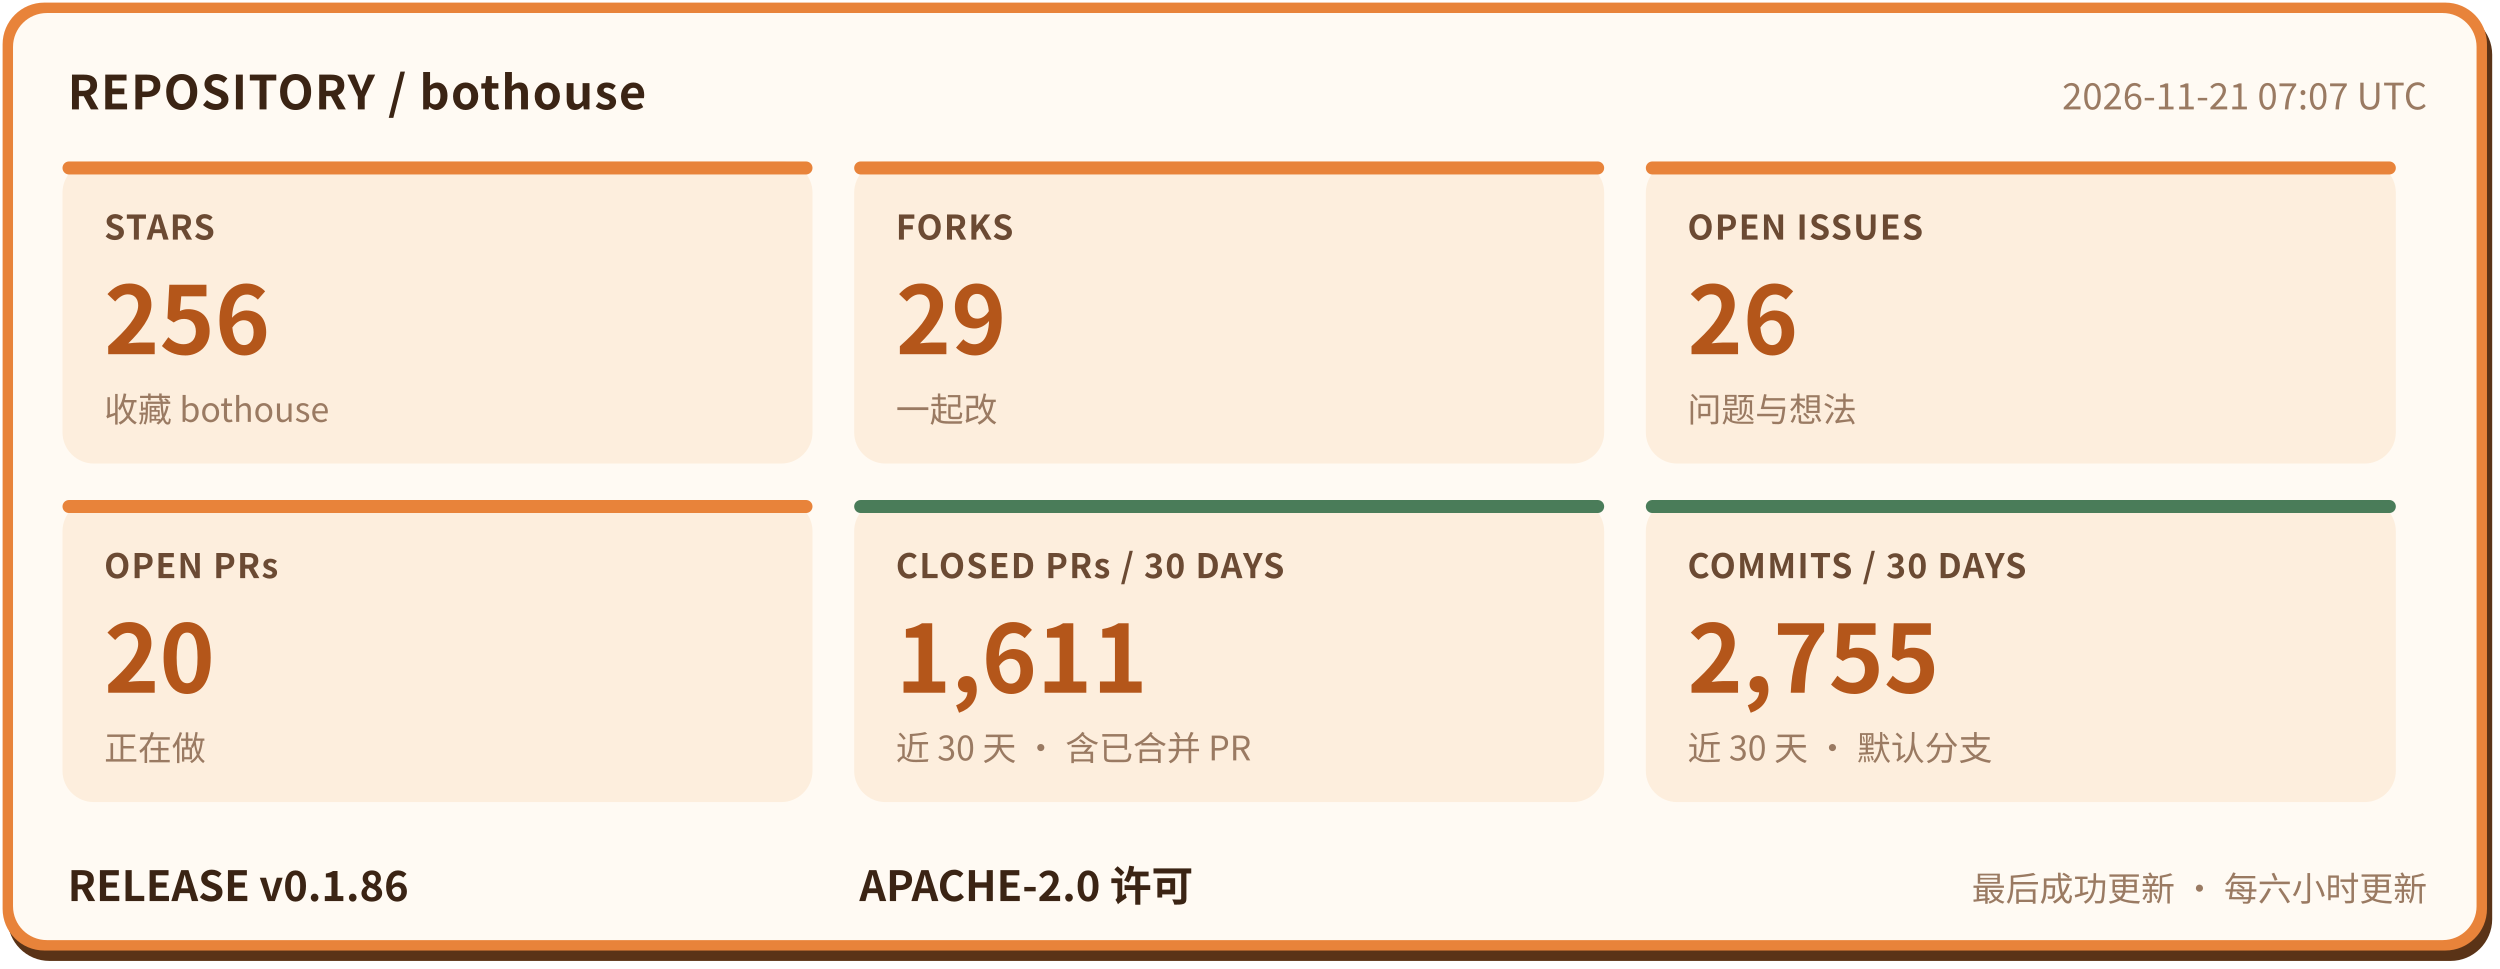
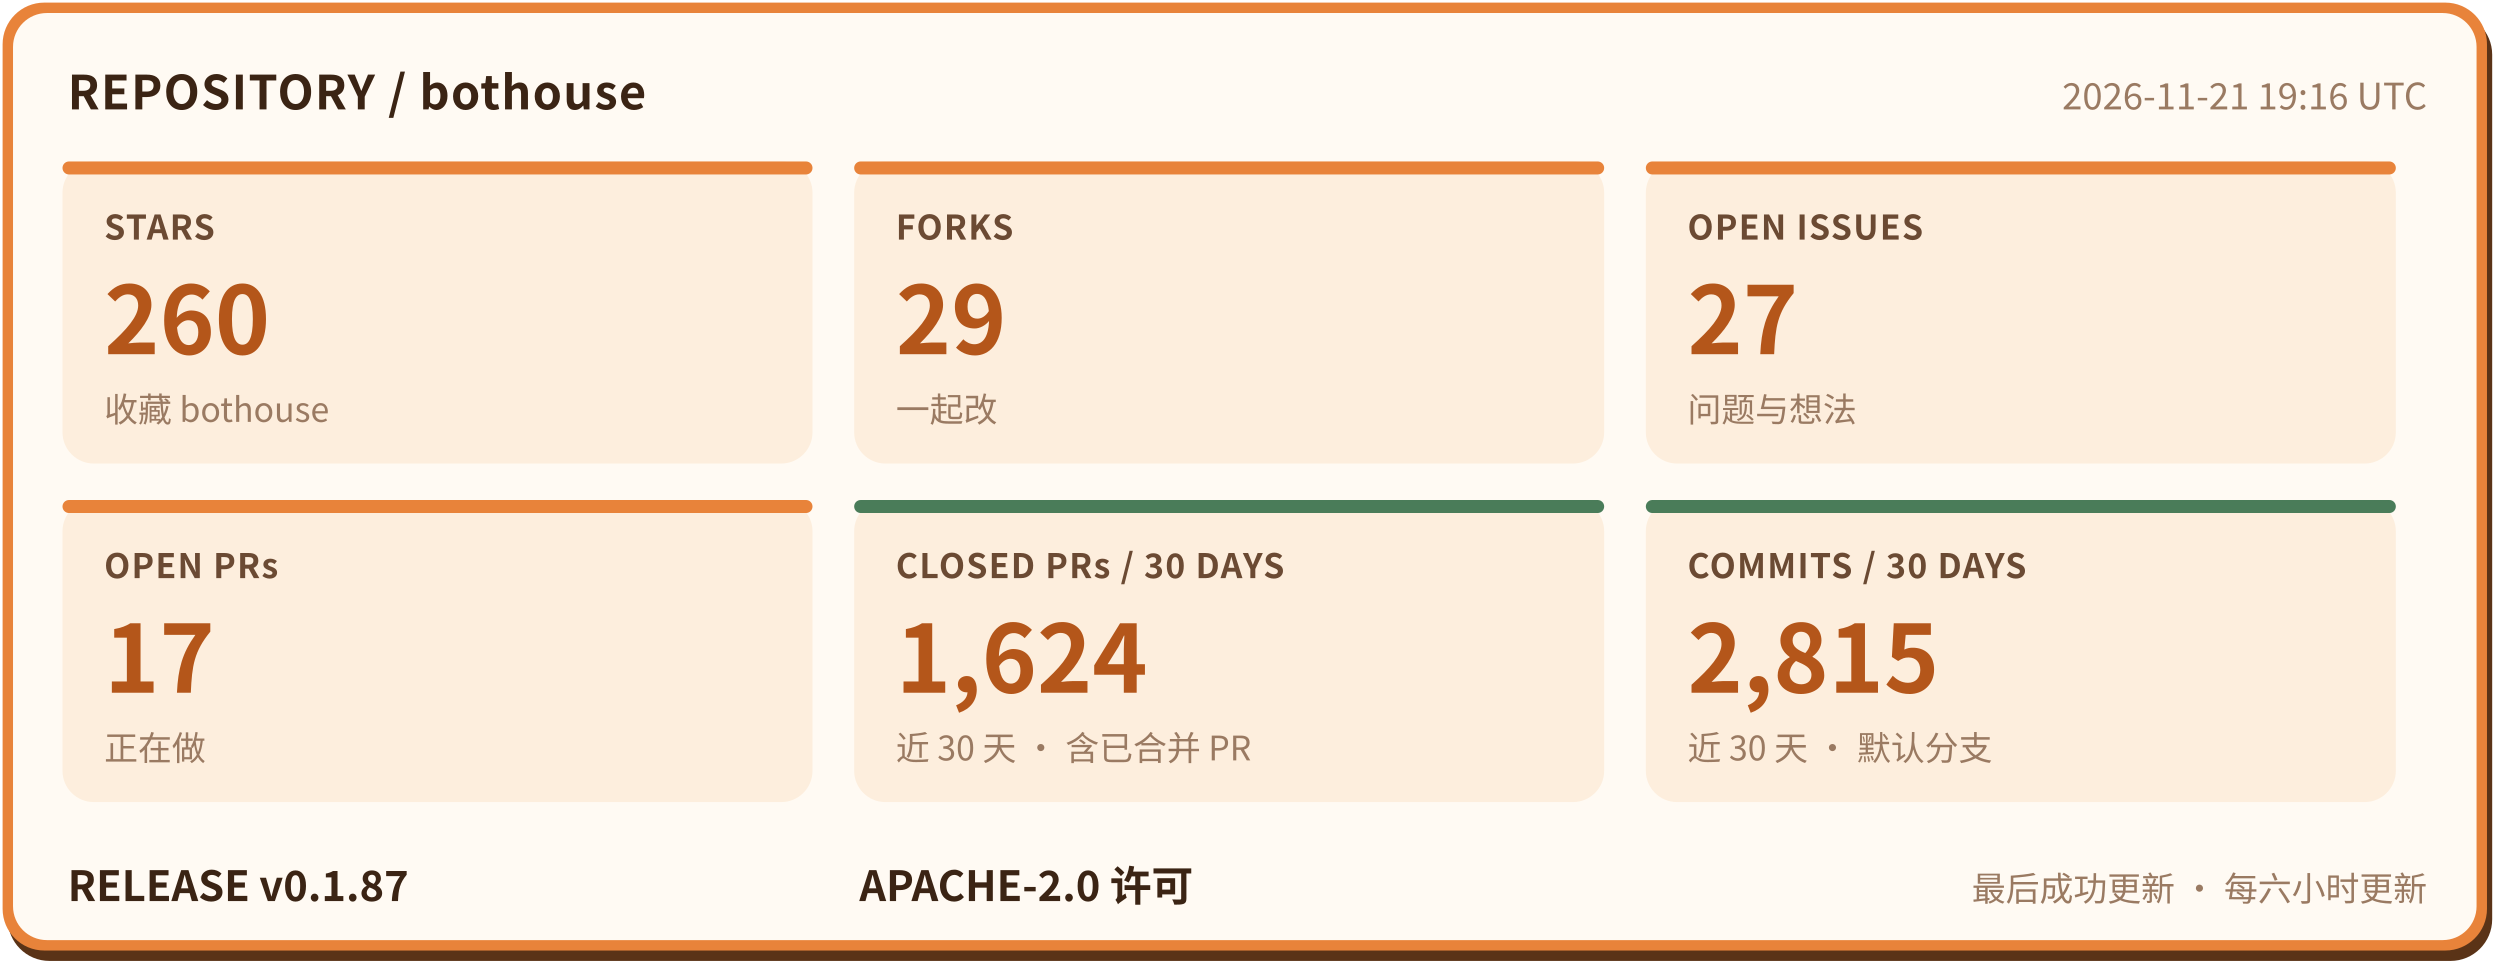
- <svg xmlns="http://www.w3.org/2000/svg" width="960" height="372" viewBox="0 0 960 372" role="img" aria-label="bothouse 仓库状态: STARS 256, FORKS 29, OPEN ISSUES 26, OPEN PRs 20, CLOSED PRs / 30 DAYS 1611, COMMITS / 30 DAYS 2755, RELEASE v0.1.86" font-family="'PingFang SC','Hiragino Sans GB','Microsoft YaHei','Noto Sans CJK SC',-apple-system,'Segoe UI',sans-serif">
+ <svg xmlns="http://www.w3.org/2000/svg" width="960" height="372" viewBox="0 0 960 372" role="img" aria-label="bothouse 仓库状态: STARS 260, FORKS 29, OPEN ISSUES 27, OPEN PRs 17, CLOSED PRs / 30 DAYS 1624, COMMITS / 30 DAYS 2815, RELEASE v0.1.87" font-family="'PingFang SC','Hiragino Sans GB','Microsoft YaHei','Noto Sans CJK SC',-apple-system,'Segoe UI',sans-serif">
  <rect x="3" y="5" width="954" height="364" rx="16" fill="#5a3317" />
  <rect x="1" y="1" width="954" height="364" rx="16" fill="#e8833a" />
  <rect x="5" y="5" width="946" height="356" rx="13" fill="#fffaf3" />
  <text x="26" y="42" font-size="18" font-weight="700" letter-spacing="0.5" fill="#3b2414">REPOSITORY / bothouse</text>
-   <text x="932" y="42" font-size="14" fill="#9a7a62" text-anchor="end">2026-11-21 07:07 UTC</text>
+   <text x="932" y="42" font-size="14" fill="#9a7a62" text-anchor="end">2026-11-21 19:16 UTC</text>
  <rect x="24" y="62" width="288" height="116" rx="12" fill="#fdeedd" />
  <rect x="24" y="62" width="288" height="5" rx="2.5" fill="#e8833a" />
  <text x="40" y="92" font-size="13" font-weight="600" letter-spacing="0.5" fill="#6b4a33">STARS</text>
-   <text x="40" y="136" font-size="36" font-weight="800" fill="#b4561a">256</text>
+   <text x="40" y="136" font-size="36" font-weight="800" fill="#b4561a">260</text>
  <text x="40" y="162" font-size="13" fill="#9a7a62">收藏 bothouse</text>
  <rect x="328" y="62" width="288" height="116" rx="12" fill="#fdeedd" />
  <rect x="328" y="62" width="288" height="5" rx="2.5" fill="#e8833a" />
  <text x="344" y="92" font-size="13" font-weight="600" letter-spacing="0.5" fill="#6b4a33">FORKS</text>
  <text x="344" y="136" font-size="36" font-weight="800" fill="#b4561a">29</text>
  <text x="344" y="162" font-size="13" fill="#9a7a62">一起改</text>
  <rect x="632" y="62" width="288" height="116" rx="12" fill="#fdeedd" />
  <rect x="632" y="62" width="288" height="5" rx="2.5" fill="#e8833a" />
  <text x="648" y="92" font-size="13" font-weight="600" letter-spacing="0.5" fill="#6b4a33">OPEN ISSUES</text>
-   <text x="648" y="136" font-size="36" font-weight="800" fill="#b4561a">26</text>
+   <text x="648" y="136" font-size="36" font-weight="800" fill="#b4561a">27</text>
  <text x="648" y="162" font-size="13" fill="#9a7a62">问题与想法</text>
  <rect x="24" y="192" width="288" height="116" rx="12" fill="#fdeedd" />
  <rect x="24" y="192" width="288" height="5" rx="2.5" fill="#e8833a" />
  <text x="40" y="222" font-size="13" font-weight="600" letter-spacing="0.5" fill="#6b4a33">OPEN PRs</text>
-   <text x="40" y="266" font-size="36" font-weight="800" fill="#b4561a">20</text>
+   <text x="40" y="266" font-size="36" font-weight="800" fill="#b4561a">17</text>
  <text x="40" y="292" font-size="13" fill="#9a7a62">正在做</text>
  <rect x="328" y="192" width="288" height="116" rx="12" fill="#fdeedd" />
  <rect x="328" y="192" width="288" height="5" rx="2.5" fill="#4a7c59" />
  <text x="344" y="222" font-size="13" font-weight="600" letter-spacing="0.5" fill="#6b4a33">CLOSED PRs / 30 DAYS</text>
-   <text x="344" y="266" font-size="36" font-weight="800" fill="#b4561a">1,611</text>
+   <text x="344" y="266" font-size="36" font-weight="800" fill="#b4561a">1,624</text>
  <text x="344" y="292" font-size="13" fill="#9a7a62">近 30 天 · 含已合并 PR</text>
  <rect x="632" y="192" width="288" height="116" rx="12" fill="#fdeedd" />
  <rect x="632" y="192" width="288" height="5" rx="2.5" fill="#4a7c59" />
  <text x="648" y="222" font-size="13" font-weight="600" letter-spacing="0.5" fill="#6b4a33">COMMITS / 30 DAYS</text>
-   <text x="648" y="266" font-size="36" font-weight="800" fill="#b4561a">2,755</text>
+   <text x="648" y="266" font-size="36" font-weight="800" fill="#b4561a">2,815</text>
  <text x="648" y="292" font-size="13" fill="#9a7a62">近 30 天 · 默认分支</text>
-   <text x="26" y="346" font-size="16" font-weight="700" fill="#3b2414">RELEASE v0.1.86</text>
+   <text x="26" y="346" font-size="16" font-weight="700" fill="#3b2414">RELEASE v0.1.87</text>
  <text x="330" y="346" font-size="16" font-weight="700" fill="#3b2414">APACHE-2.0 许可</text>
  <text x="932" y="346" font-size="13" fill="#9a7a62" text-anchor="end">最后成功更新 · 每六小时更新</text>
</svg>
